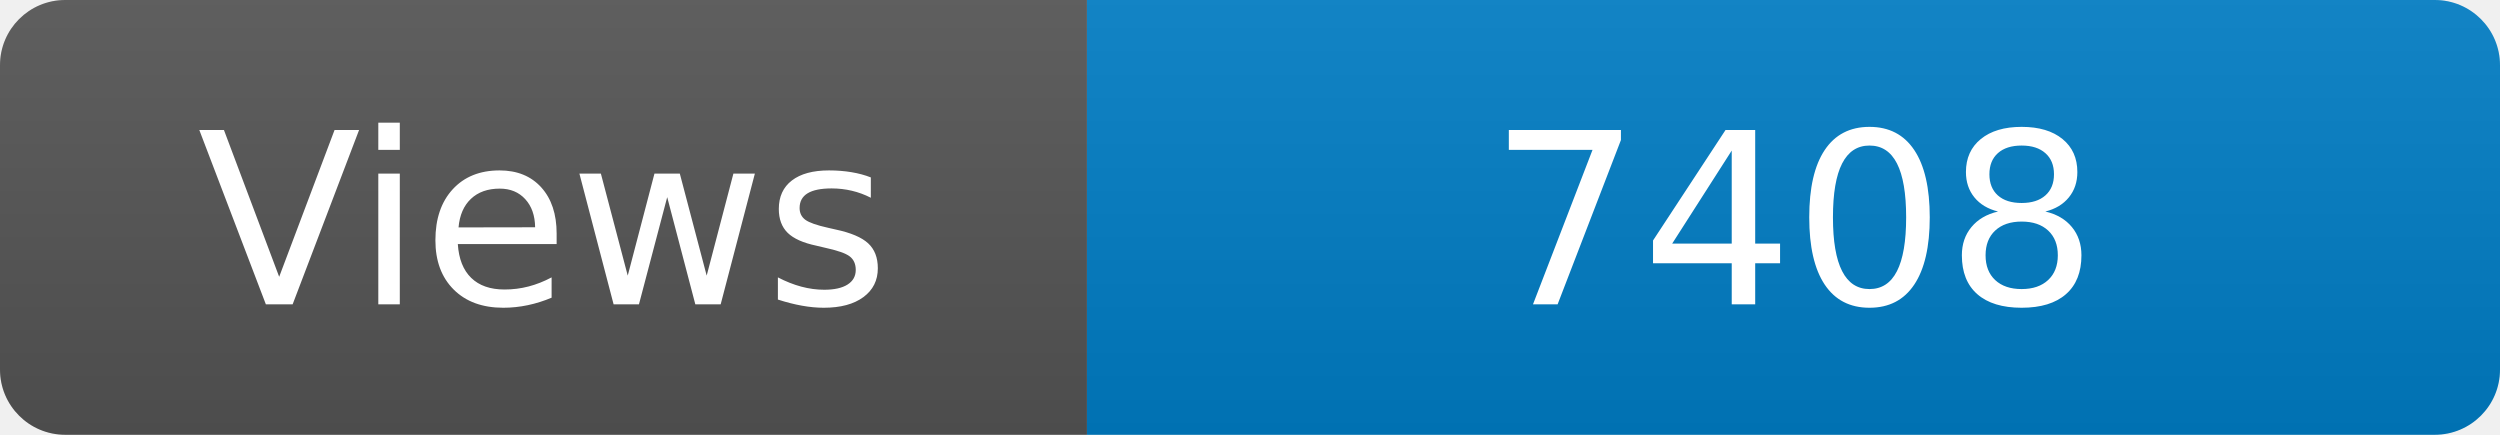
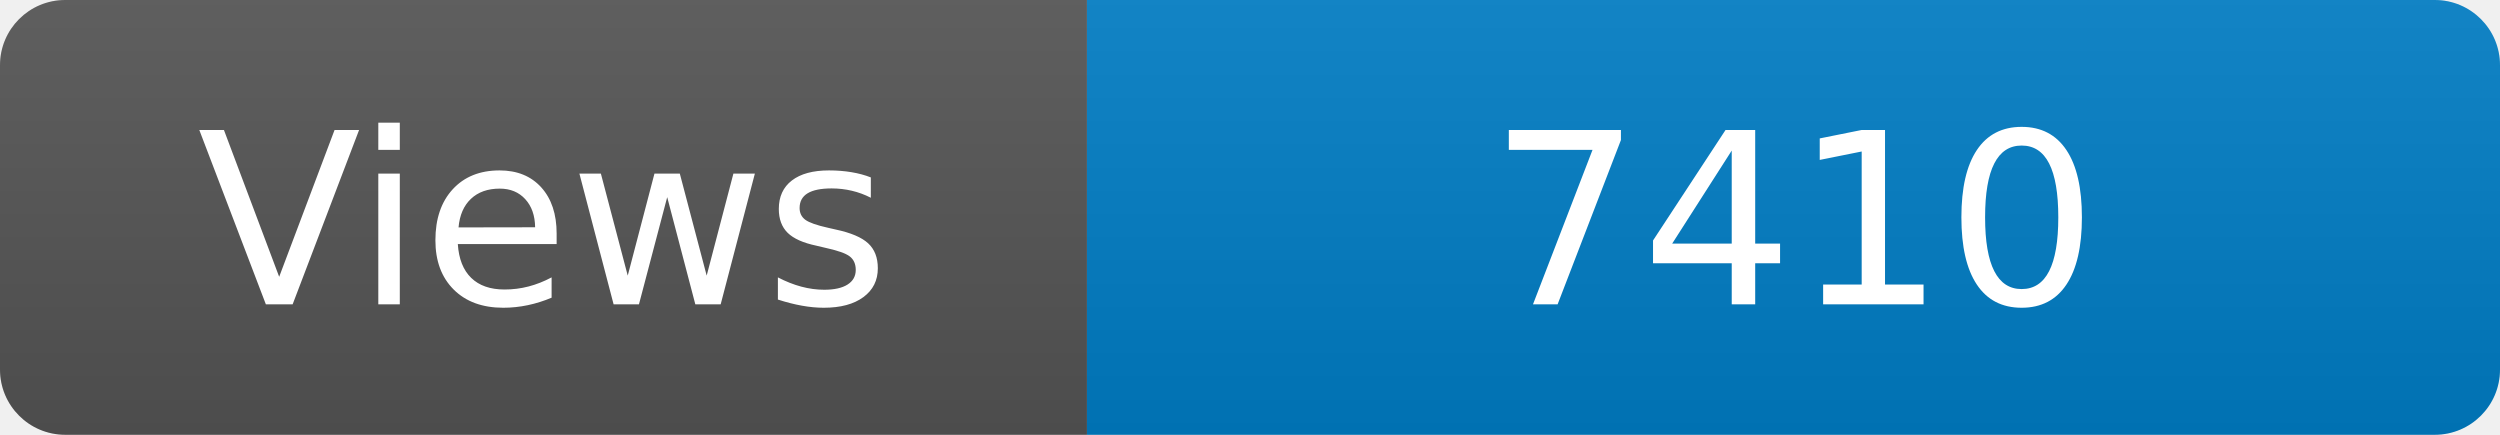
<svg xmlns="http://www.w3.org/2000/svg" width="115" height="20" role="img" aria-label="Maintained?: yes">
  <linearGradient id="s" x2="0" y2="100%">
    <stop offset="0" stop-color="#bbb" stop-opacity=".1" />
    <stop offset="1" stop-opacity=".1" />
  </linearGradient>
  <clipPath id="r">
    <rect width="115" height="20" rx="3" fill="#fff" />
  </clipPath>
  <g clip-path="url(#r)">
    <rect width="50" height="20" fill="#555" />
    <rect x="50" width="160" height="20" fill="#007ec6" />
    <rect width="115" height="20" fill="url(#s)" />
  </g>
  <g fill="#fff" text-anchor="middle" font-family="Verdana,Geneva,DejaVu Sans,sans-serif" font-size="110">
    <text x="250" y="140" transform="scale(.1)" fill="#fff">Views</text>
-     <text x="825" y="140" transform="scale(.1)" fill="#fff">7408</text>
+     <text x="825" y="140" transform="scale(.1)" fill="#fff">7410</text>
  </g>
</svg>
